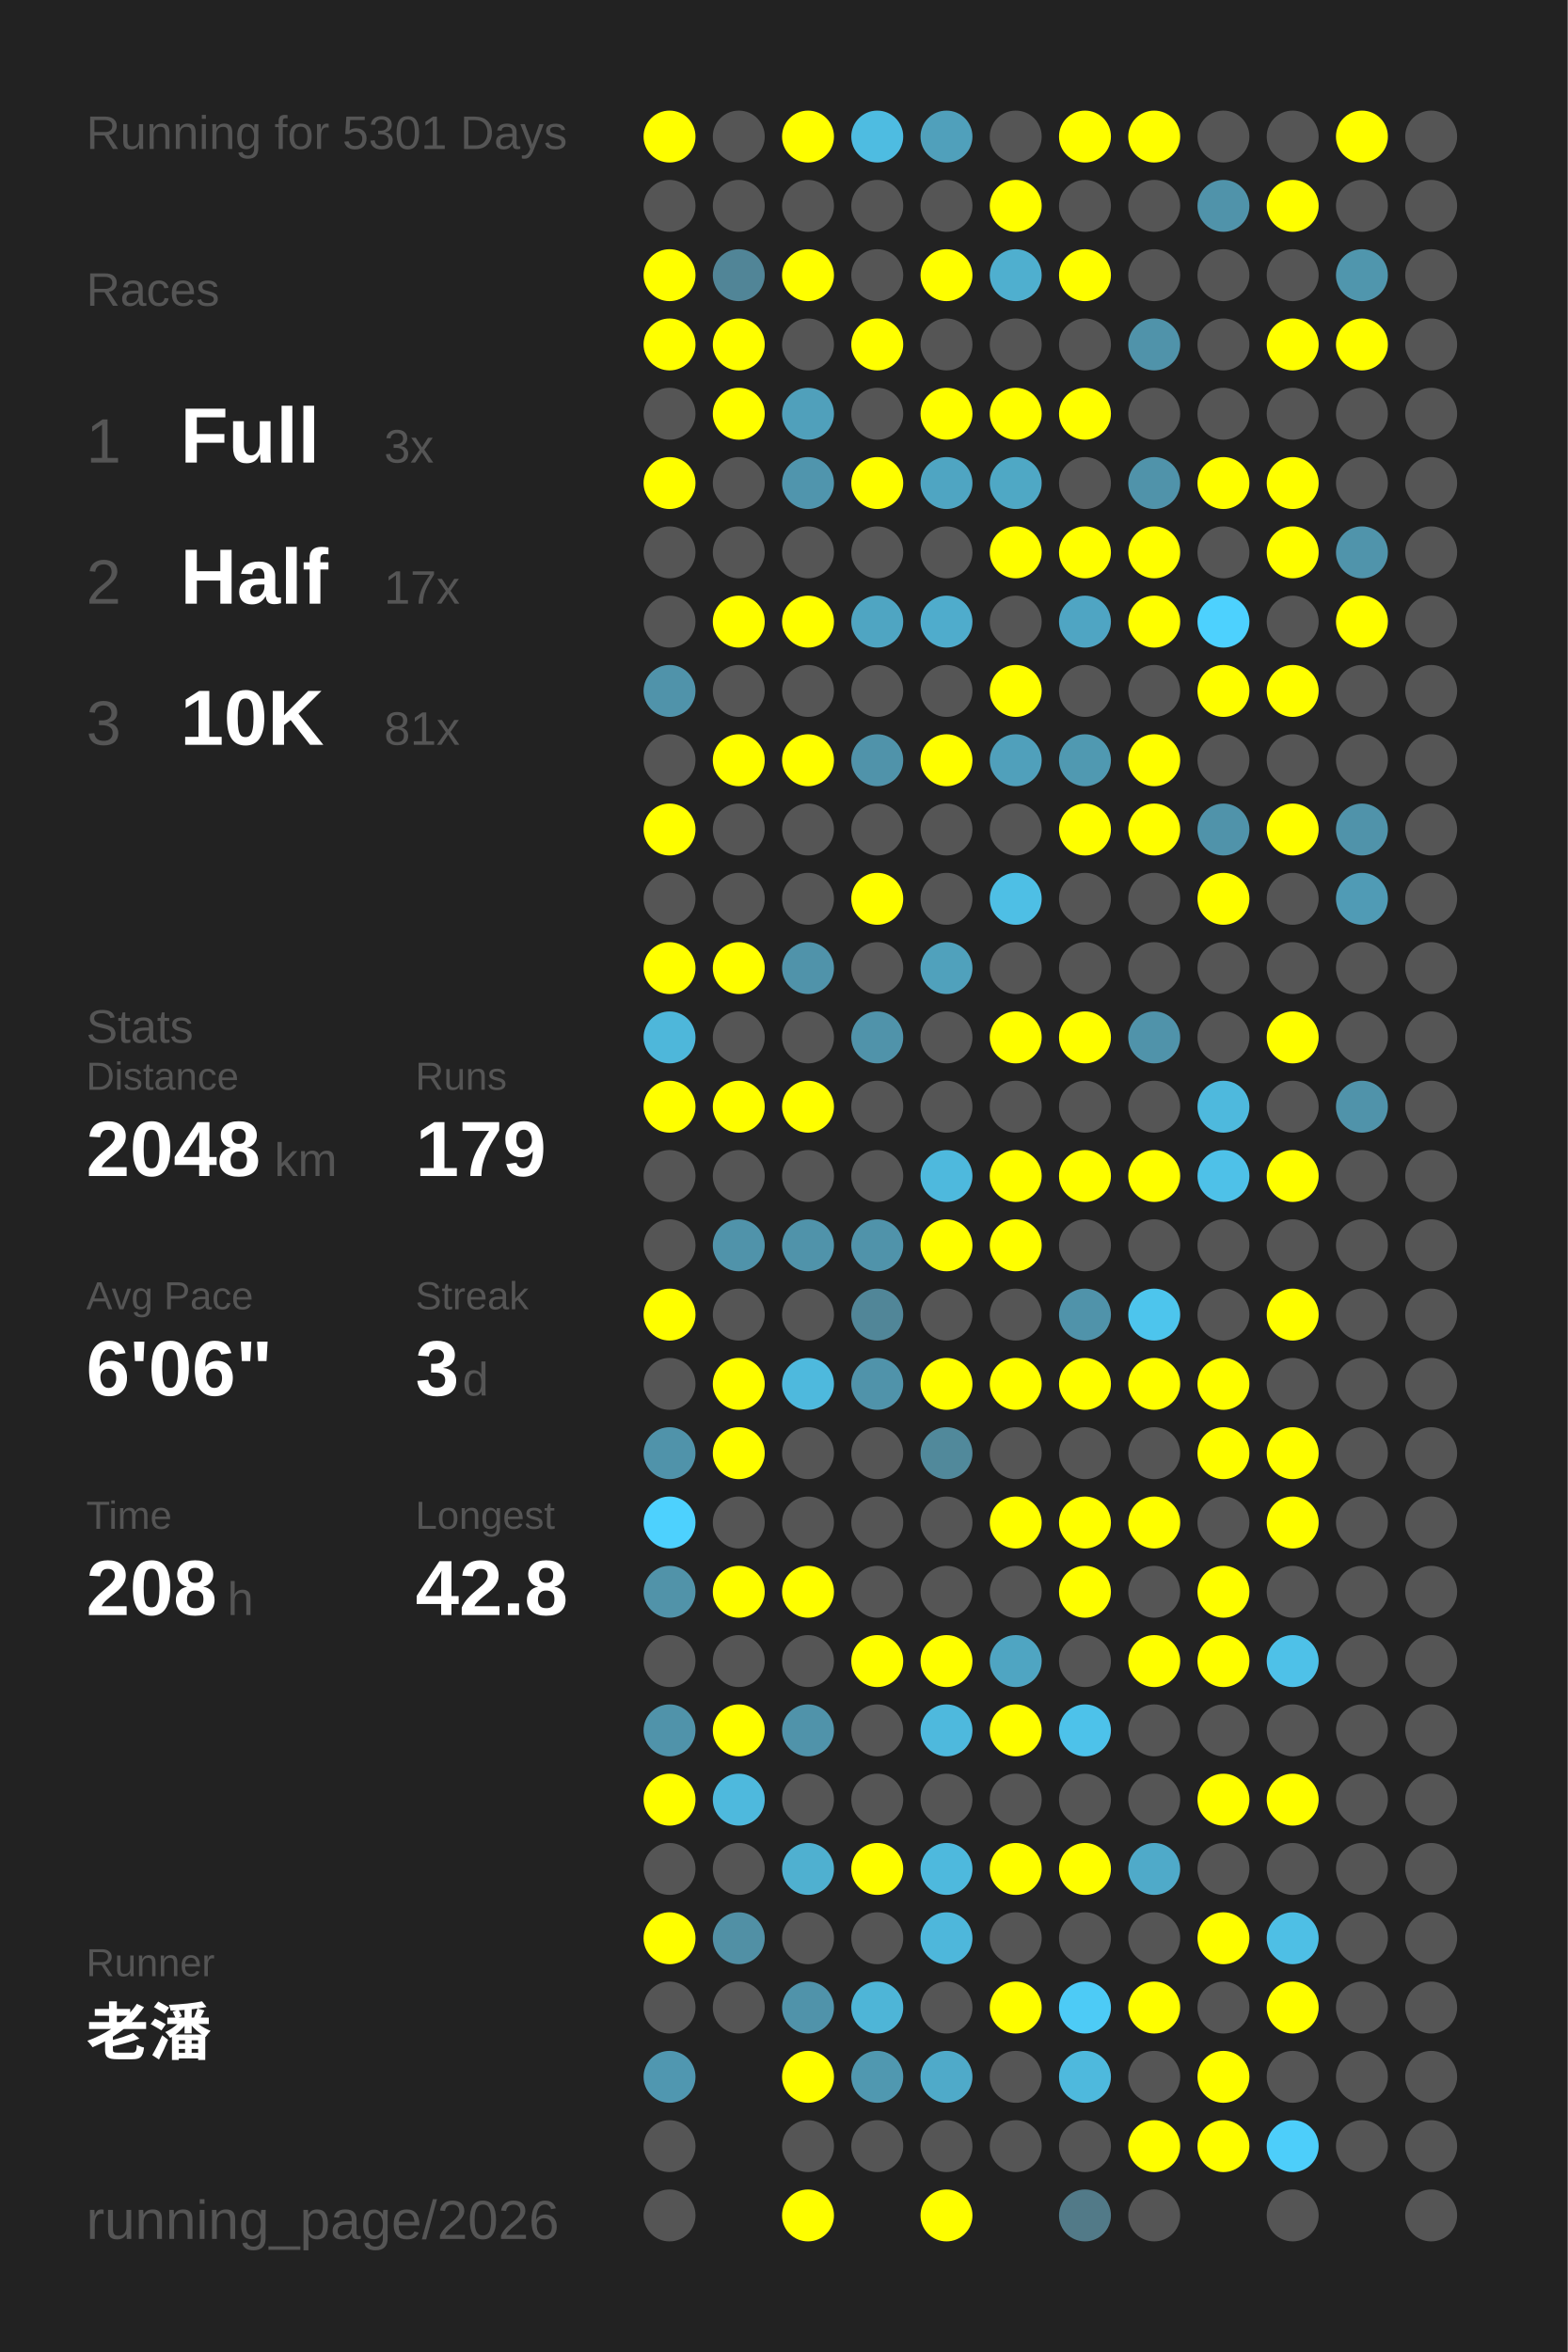
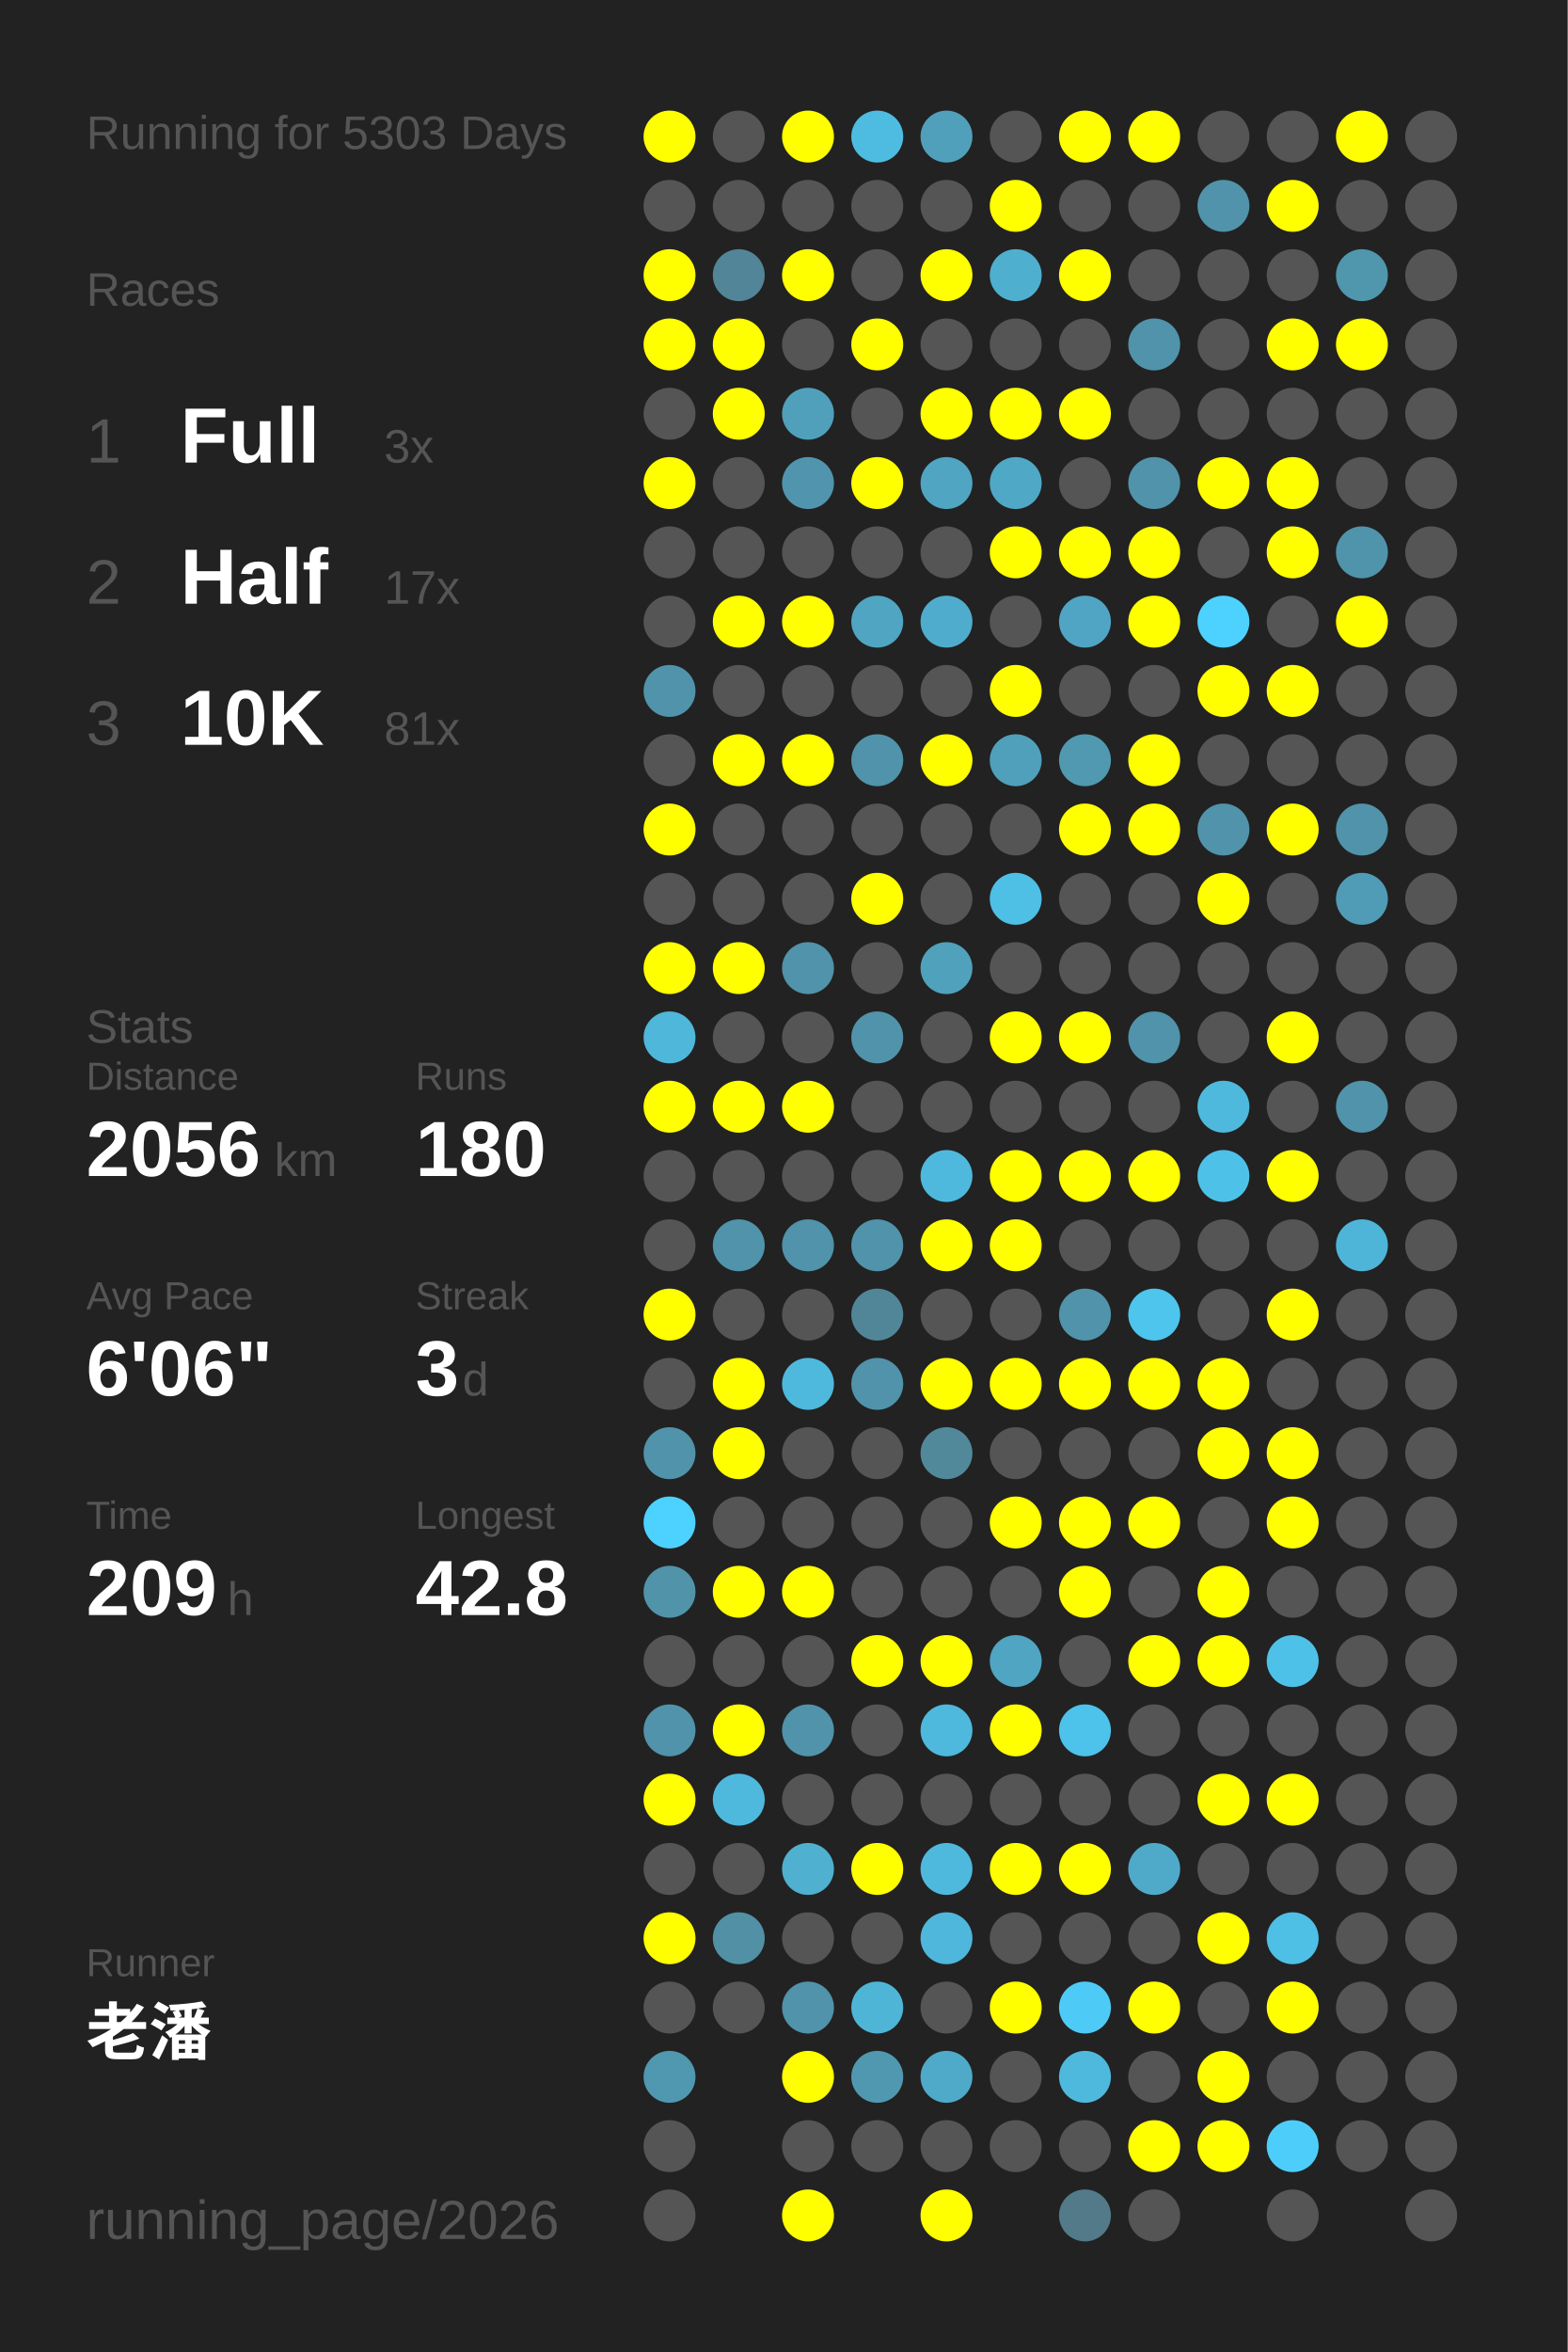
<svg xmlns="http://www.w3.org/2000/svg" baseProfile="full" height="300mm" version="1.1" viewBox="0,0,200,300" width="200mm">
  <defs />
  <rect fill="#222222" height="300" width="200" x="0" y="0" />
-   <text fill="#555555" style="font-size:6px; font-family:Arial;" x="11" y="19">Running for 5301 Days</text>
+   <text fill="#555555" style="font-size:6px; font-family:Arial;" x="11" y="19">Running for 5303 Days</text>
  <text fill="#555555" style="font-size:6px; font-family:Arial;" x="11" y="39">Races</text>
  <text fill="#555555" style="font-size:8px; font-family:Arial;" x="11" y="59">1</text>
  <text fill="#FFFFFF" style="font-size:10px; font-family:Arial; font-weight:bold;" x="23" y="59">Full</text>
  <text fill="#555555" style="font-size:6px; font-family:Arial;" x="49" y="59">3x</text>
  <text fill="#555555" style="font-size:8px; font-family:Arial;" x="11" y="77">2</text>
  <text fill="#FFFFFF" style="font-size:10px; font-family:Arial; font-weight:bold;" x="23" y="77">Half</text>
  <text fill="#555555" style="font-size:6px; font-family:Arial;" x="49" y="77">17x</text>
  <text fill="#555555" style="font-size:8px; font-family:Arial;" x="11" y="95">3</text>
  <text fill="#FFFFFF" style="font-size:10px; font-family:Arial; font-weight:bold;" x="23" y="95">10K</text>
  <text fill="#555555" style="font-size:6px; font-family:Arial;" x="49" y="95">81x</text>
  <text fill="#555555" style="font-size:6px; font-family:Arial;" x="11" y="133">Stats</text>
  <text fill="#555555" style="font-size:5px; font-family:Arial;" x="11" y="139">Distance</text>
-   <text fill="#FFFFFF" style="font-size:10px; font-family:Arial; font-weight:bold;" x="11" y="150">2048</text>
+   <text fill="#FFFFFF" style="font-size:10px; font-family:Arial; font-weight:bold;" x="11" y="150">2056</text>
  <text fill="#555555" style="font-size:6px; font-family:Arial;" x="35" y="150">km</text>
  <text fill="#555555" style="font-size:5px; font-family:Arial;" x="53" y="139">Runs</text>
-   <text fill="#FFFFFF" style="font-size:10px; font-family:Arial; font-weight:bold;" x="53" y="150">179</text>
+   <text fill="#FFFFFF" style="font-size:10px; font-family:Arial; font-weight:bold;" x="53" y="150">180</text>
  <text fill="#555555" style="font-size:5px; font-family:Arial;" x="11" y="167">Avg Pace</text>
  <text fill="#FFFFFF" style="font-size:10px; font-family:Arial; font-weight:bold;" x="11" y="178">6'06"</text>
  <text fill="#555555" style="font-size:5px; font-family:Arial;" x="53" y="167">Streak</text>
  <text fill="#FFFFFF" style="font-size:10px; font-family:Arial; font-weight:bold;" x="53" y="178">3</text>
  <text fill="#555555" style="font-size:6px; font-family:Arial;" x="59" y="178">d</text>
  <text fill="#555555" style="font-size:5px; font-family:Arial;" x="11" y="195">Time</text>
-   <text fill="#FFFFFF" style="font-size:10px; font-family:Arial; font-weight:bold;" x="11" y="206">208</text>
+   <text fill="#FFFFFF" style="font-size:10px; font-family:Arial; font-weight:bold;" x="11" y="206">209</text>
  <text fill="#555555" style="font-size:6px; font-family:Arial;" x="29" y="206">h</text>
  <text fill="#555555" style="font-size:5px; font-family:Arial;" x="53" y="195">Longest</text>
  <text fill="#FFFFFF" style="font-size:10px; font-family:Arial; font-weight:bold;" x="53" y="206">42.8</text>
  <text fill="#555555" style="font-size:5px; font-family:Arial;" x="11" y="252.065">Runner</text>
  <text fill="#FFFFFF" style="font-size:8px; font-family:Arial; font-weight:bold;" x="11" y="262.065">老潘</text>
  <text fill="#555555" style="font-size:7px; font-family:Arial;" x="11" y="285.581">running_page/2026</text>
  <circle cx="85.417" cy="17.419" fill="#FFFF00" r="3.312" />
  <circle cx="85.417" cy="26.258" fill="#555555" r="3.312" />
  <circle cx="85.417" cy="35.097" fill="#FFFF00" r="3.312" />
  <circle cx="85.417" cy="43.935" fill="#FFFF00" r="3.312" />
  <circle cx="85.417" cy="52.774" fill="#555555" r="3.312" />
  <circle cx="85.417" cy="61.613" fill="#FFFF00" r="3.312" />
  <circle cx="85.417" cy="70.452" fill="#555555" r="3.312" />
  <circle cx="85.417" cy="79.29" fill="#555555" r="3.312" />
  <circle cx="85.417" cy="88.129" fill="#5093aa" r="3.312" />
  <circle cx="85.417" cy="96.968" fill="#555555" r="3.312" />
  <circle cx="85.417" cy="105.806" fill="#FFFF00" r="3.312" />
  <circle cx="85.417" cy="114.645" fill="#555555" r="3.312" />
  <circle cx="85.417" cy="123.484" fill="#FFFF00" r="3.312" />
  <circle cx="85.417" cy="132.323" fill="#4eb7da" r="3.312" />
  <circle cx="85.417" cy="141.161" fill="#FFFF00" r="3.312" />
  <circle cx="85.417" cy="150" fill="#555555" r="3.312" />
  <circle cx="85.417" cy="158.839" fill="#555555" r="3.312" />
  <circle cx="85.417" cy="167.677" fill="#FFFF00" r="3.312" />
  <circle cx="85.417" cy="176.516" fill="#555555" r="3.312" />
  <circle cx="85.417" cy="185.355" fill="#5093aa" r="3.312" />
  <circle cx="85.417" cy="194.194" fill="#4dd1fe" r="3.312" />
  <circle cx="85.417" cy="203.032" fill="#5193a9" r="3.312" />
  <circle cx="85.417" cy="211.871" fill="#555555" r="3.312" />
  <circle cx="85.417" cy="220.71" fill="#5093aa" r="3.312" />
  <circle cx="85.417" cy="229.548" fill="#FFFF00" r="3.312" />
  <circle cx="85.417" cy="238.387" fill="#555555" r="3.312" />
  <circle cx="85.417" cy="247.226" fill="#FFFF00" r="3.312" />
  <circle cx="85.417" cy="256.065" fill="#555555" r="3.312" />
  <circle cx="85.417" cy="264.903" fill="#5097b0" r="3.312" />
  <circle cx="85.417" cy="273.742" fill="#555555" r="3.312" />
  <circle cx="85.417" cy="282.581" fill="#555555" r="3.312" />
  <circle cx="94.25" cy="17.419" fill="#555555" r="3.312" />
  <circle cx="94.25" cy="26.258" fill="#555555" r="3.312" />
  <circle cx="94.25" cy="35.097" fill="#518597" r="3.312" />
  <circle cx="94.25" cy="43.935" fill="#FFFF00" r="3.312" />
  <circle cx="94.25" cy="52.774" fill="#FFFF00" r="3.312" />
  <circle cx="94.25" cy="61.613" fill="#555555" r="3.312" />
  <circle cx="94.25" cy="70.452" fill="#555555" r="3.312" />
  <circle cx="94.25" cy="79.29" fill="#FFFF00" r="3.312" />
  <circle cx="94.25" cy="88.129" fill="#555555" r="3.312" />
  <circle cx="94.25" cy="96.968" fill="#FFFF00" r="3.312" />
  <circle cx="94.25" cy="105.806" fill="#555555" r="3.312" />
  <circle cx="94.25" cy="114.645" fill="#555555" r="3.312" />
  <circle cx="94.25" cy="123.484" fill="#FFFF00" r="3.312" />
  <circle cx="94.25" cy="132.323" fill="#555555" r="3.312" />
  <circle cx="94.25" cy="141.161" fill="#FFFF00" r="3.312" />
  <circle cx="94.25" cy="150" fill="#555555" r="3.312" />
  <circle cx="94.25" cy="158.839" fill="#5093aa" r="3.312" />
  <circle cx="94.25" cy="167.677" fill="#555555" r="3.312" />
  <circle cx="94.25" cy="176.516" fill="#FFFF00" r="3.312" />
  <circle cx="94.25" cy="185.355" fill="#FFFF00" r="3.312" />
  <circle cx="94.25" cy="194.194" fill="#555555" r="3.312" />
  <circle cx="94.25" cy="203.032" fill="#FFFF00" r="3.312" />
  <circle cx="94.25" cy="211.871" fill="#555555" r="3.312" />
  <circle cx="94.25" cy="220.71" fill="#FFFF00" r="3.312" />
  <circle cx="94.25" cy="229.548" fill="#4eb9dd" r="3.312" />
  <circle cx="94.25" cy="238.387" fill="#555555" r="3.312" />
  <circle cx="94.25" cy="247.226" fill="#5190a5" r="3.312" />
  <circle cx="94.25" cy="256.065" fill="#555555" r="3.312" />
  <circle cx="103.083" cy="17.419" fill="#FFFF00" r="3.312" />
  <circle cx="103.083" cy="26.258" fill="#555555" r="3.312" />
  <circle cx="103.083" cy="35.097" fill="#FFFF00" r="3.312" />
  <circle cx="103.083" cy="43.935" fill="#555555" r="3.312" />
  <circle cx="103.083" cy="52.774" fill="#50a0bb" r="3.312" />
  <circle cx="103.083" cy="61.613" fill="#5095ad" r="3.312" />
  <circle cx="103.083" cy="70.452" fill="#555555" r="3.312" />
  <circle cx="103.083" cy="79.29" fill="#FFFF00" r="3.312" />
  <circle cx="103.083" cy="88.129" fill="#555555" r="3.312" />
  <circle cx="103.083" cy="96.968" fill="#FFFF00" r="3.312" />
  <circle cx="103.083" cy="105.806" fill="#555555" r="3.312" />
  <circle cx="103.083" cy="114.645" fill="#555555" r="3.312" />
  <circle cx="103.083" cy="123.484" fill="#5093aa" r="3.312" />
  <circle cx="103.083" cy="132.323" fill="#555555" r="3.312" />
  <circle cx="103.083" cy="141.161" fill="#FFFF00" r="3.312" />
  <circle cx="103.083" cy="150" fill="#555555" r="3.312" />
  <circle cx="103.083" cy="158.839" fill="#5093aa" r="3.312" />
  <circle cx="103.083" cy="167.677" fill="#555555" r="3.312" />
  <circle cx="103.083" cy="176.516" fill="#4eb9dd" r="3.312" />
  <circle cx="103.083" cy="185.355" fill="#555555" r="3.312" />
  <circle cx="103.083" cy="194.194" fill="#555555" r="3.312" />
  <circle cx="103.083" cy="203.032" fill="#FFFF00" r="3.312" />
  <circle cx="103.083" cy="211.871" fill="#555555" r="3.312" />
  <circle cx="103.083" cy="220.71" fill="#5093aa" r="3.312" />
  <circle cx="103.083" cy="229.548" fill="#555555" r="3.312" />
  <circle cx="103.083" cy="238.387" fill="#4fb0d0" r="3.312" />
  <circle cx="103.083" cy="247.226" fill="#555555" r="3.312" />
  <circle cx="103.083" cy="256.065" fill="#5093aa" r="3.312" />
  <circle cx="103.083" cy="264.903" fill="#FFFF00" r="3.312" />
  <circle cx="103.083" cy="273.742" fill="#555555" r="3.312" />
  <circle cx="103.083" cy="282.581" fill="#FFFF00" r="3.312" />
  <circle cx="111.917" cy="17.419" fill="#4ebce1" r="3.312" />
  <circle cx="111.917" cy="26.258" fill="#555555" r="3.312" />
  <circle cx="111.917" cy="35.097" fill="#555555" r="3.312" />
  <circle cx="111.917" cy="43.935" fill="#FFFF00" r="3.312" />
  <circle cx="111.917" cy="52.774" fill="#555555" r="3.312" />
  <circle cx="111.917" cy="61.613" fill="#FFFF00" r="3.312" />
  <circle cx="111.917" cy="70.452" fill="#555555" r="3.312" />
  <circle cx="111.917" cy="79.29" fill="#4fa5c2" r="3.312" />
  <circle cx="111.917" cy="88.129" fill="#555555" r="3.312" />
  <circle cx="111.917" cy="96.968" fill="#5093aa" r="3.312" />
  <circle cx="111.917" cy="105.806" fill="#555555" r="3.312" />
  <circle cx="111.917" cy="114.645" fill="#FFFF00" r="3.312" />
  <circle cx="111.917" cy="123.484" fill="#555555" r="3.312" />
  <circle cx="111.917" cy="132.323" fill="#5093aa" r="3.312" />
  <circle cx="111.917" cy="141.161" fill="#555555" r="3.312" />
  <circle cx="111.917" cy="150" fill="#555555" r="3.312" />
  <circle cx="111.917" cy="158.839" fill="#5093aa" r="3.312" />
  <circle cx="111.917" cy="167.677" fill="#518698" r="3.312" />
  <circle cx="111.917" cy="176.516" fill="#5093aa" r="3.312" />
  <circle cx="111.917" cy="185.355" fill="#555555" r="3.312" />
  <circle cx="111.917" cy="194.194" fill="#555555" r="3.312" />
  <circle cx="111.917" cy="203.032" fill="#555555" r="3.312" />
  <circle cx="111.917" cy="211.871" fill="#FFFF00" r="3.312" />
  <circle cx="111.917" cy="220.71" fill="#555555" r="3.312" />
  <circle cx="111.917" cy="229.548" fill="#555555" r="3.312" />
  <circle cx="111.917" cy="238.387" fill="#FFFF00" r="3.312" />
  <circle cx="111.917" cy="247.226" fill="#555555" r="3.312" />
  <circle cx="111.917" cy="256.065" fill="#4eb5d7" r="3.312" />
  <circle cx="111.917" cy="264.903" fill="#5098b0" r="3.312" />
  <circle cx="111.917" cy="273.742" fill="#555555" r="3.312" />
  <circle cx="120.75" cy="17.419" fill="#50a0bb" r="3.312" />
  <circle cx="120.75" cy="26.258" fill="#555555" r="3.312" />
  <circle cx="120.75" cy="35.097" fill="#FFFF00" r="3.312" />
  <circle cx="120.75" cy="43.935" fill="#555555" r="3.312" />
  <circle cx="120.75" cy="52.774" fill="#FFFF00" r="3.312" />
  <circle cx="120.75" cy="61.613" fill="#4fa5c2" r="3.312" />
  <circle cx="120.75" cy="70.452" fill="#555555" r="3.312" />
  <circle cx="120.75" cy="79.29" fill="#4faccc" r="3.312" />
  <circle cx="120.75" cy="88.129" fill="#555555" r="3.312" />
  <circle cx="120.75" cy="96.968" fill="#FFFF00" r="3.312" />
  <circle cx="120.75" cy="105.806" fill="#555555" r="3.312" />
  <circle cx="120.75" cy="114.645" fill="#555555" r="3.312" />
  <circle cx="120.75" cy="123.484" fill="#50a1bc" r="3.312" />
  <circle cx="120.75" cy="132.323" fill="#555555" r="3.312" />
  <circle cx="120.75" cy="141.161" fill="#555555" r="3.312" />
  <circle cx="120.75" cy="150" fill="#4eb9dd" r="3.312" />
  <circle cx="120.75" cy="158.839" fill="#FFFF00" r="3.312" />
  <circle cx="120.75" cy="167.677" fill="#555555" r="3.312" />
  <circle cx="120.75" cy="176.516" fill="#FFFF00" r="3.312" />
  <circle cx="120.75" cy="185.355" fill="#51899b" r="3.312" />
  <circle cx="120.75" cy="194.194" fill="#555555" r="3.312" />
  <circle cx="120.75" cy="203.032" fill="#555555" r="3.312" />
  <circle cx="120.75" cy="211.871" fill="#FFFF00" r="3.312" />
  <circle cx="120.75" cy="220.71" fill="#4eb9dd" r="3.312" />
  <circle cx="120.75" cy="229.548" fill="#555555" r="3.312" />
  <circle cx="120.75" cy="238.387" fill="#4eb9dd" r="3.312" />
  <circle cx="120.75" cy="247.226" fill="#4eb7db" r="3.312" />
  <circle cx="120.75" cy="256.065" fill="#555555" r="3.312" />
  <circle cx="120.75" cy="264.903" fill="#4faac9" r="3.312" />
  <circle cx="120.75" cy="273.742" fill="#555555" r="3.312" />
  <circle cx="120.75" cy="282.581" fill="#FFFF00" r="3.312" />
  <circle cx="129.583" cy="17.419" fill="#555555" r="3.312" />
  <circle cx="129.583" cy="26.258" fill="#FFFF00" r="3.312" />
  <circle cx="129.583" cy="35.097" fill="#4fafcf" r="3.312" />
  <circle cx="129.583" cy="43.935" fill="#555555" r="3.312" />
  <circle cx="129.583" cy="52.774" fill="#FFFF00" r="3.312" />
  <circle cx="129.583" cy="61.613" fill="#4fa8c5" r="3.312" />
  <circle cx="129.583" cy="70.452" fill="#FFFF00" r="3.312" />
  <circle cx="129.583" cy="79.29" fill="#555555" r="3.312" />
  <circle cx="129.583" cy="88.129" fill="#FFFF00" r="3.312" />
  <circle cx="129.583" cy="96.968" fill="#50a0bb" r="3.312" />
  <circle cx="129.583" cy="105.806" fill="#555555" r="3.312" />
  <circle cx="129.583" cy="114.645" fill="#4ebfe5" r="3.312" />
  <circle cx="129.583" cy="123.484" fill="#555555" r="3.312" />
  <circle cx="129.583" cy="132.323" fill="#FFFF00" r="3.312" />
  <circle cx="129.583" cy="141.161" fill="#555555" r="3.312" />
  <circle cx="129.583" cy="150" fill="#FFFF00" r="3.312" />
  <circle cx="129.583" cy="158.839" fill="#FFFF00" r="3.312" />
  <circle cx="129.583" cy="167.677" fill="#555555" r="3.312" />
  <circle cx="129.583" cy="176.516" fill="#FFFF00" r="3.312" />
  <circle cx="129.583" cy="185.355" fill="#555555" r="3.312" />
  <circle cx="129.583" cy="194.194" fill="#FFFF00" r="3.312" />
  <circle cx="129.583" cy="203.032" fill="#555555" r="3.312" />
  <circle cx="129.583" cy="211.871" fill="#4fa5c2" r="3.312" />
  <circle cx="129.583" cy="220.71" fill="#FFFF00" r="3.312" />
  <circle cx="129.583" cy="229.548" fill="#555555" r="3.312" />
  <circle cx="129.583" cy="238.387" fill="#FFFF00" r="3.312" />
  <circle cx="129.583" cy="247.226" fill="#555555" r="3.312" />
  <circle cx="129.583" cy="256.065" fill="#FFFF00" r="3.312" />
  <circle cx="129.583" cy="264.903" fill="#555555" r="3.312" />
  <circle cx="129.583" cy="273.742" fill="#555555" r="3.312" />
  <circle cx="138.417" cy="17.419" fill="#FFFF00" r="3.312" />
  <circle cx="138.417" cy="26.258" fill="#555555" r="3.312" />
  <circle cx="138.417" cy="35.097" fill="#FFFF00" r="3.312" />
  <circle cx="138.417" cy="43.935" fill="#555555" r="3.312" />
  <circle cx="138.417" cy="52.774" fill="#FFFF00" r="3.312" />
  <circle cx="138.417" cy="61.613" fill="#555555" r="3.312" />
  <circle cx="138.417" cy="70.452" fill="#FFFF00" r="3.312" />
  <circle cx="138.417" cy="79.29" fill="#4fa5c3" r="3.312" />
  <circle cx="138.417" cy="88.129" fill="#555555" r="3.312" />
  <circle cx="138.417" cy="96.968" fill="#5099b1" r="3.312" />
  <circle cx="138.417" cy="105.806" fill="#FFFF00" r="3.312" />
  <circle cx="138.417" cy="114.645" fill="#555555" r="3.312" />
  <circle cx="138.417" cy="123.484" fill="#555555" r="3.312" />
  <circle cx="138.417" cy="132.323" fill="#FFFF00" r="3.312" />
  <circle cx="138.417" cy="141.161" fill="#555555" r="3.312" />
  <circle cx="138.417" cy="150" fill="#FFFF00" r="3.312" />
  <circle cx="138.417" cy="158.839" fill="#555555" r="3.312" />
  <circle cx="138.417" cy="167.677" fill="#5093aa" r="3.312" />
  <circle cx="138.417" cy="176.516" fill="#FFFF00" r="3.312" />
  <circle cx="138.417" cy="185.355" fill="#555555" r="3.312" />
  <circle cx="138.417" cy="194.194" fill="#FFFF00" r="3.312" />
  <circle cx="138.417" cy="203.032" fill="#FFFF00" r="3.312" />
  <circle cx="138.417" cy="211.871" fill="#555555" r="3.312" />
  <circle cx="138.417" cy="220.71" fill="#4dc2ea" r="3.312" />
  <circle cx="138.417" cy="229.548" fill="#555555" r="3.312" />
  <circle cx="138.417" cy="238.387" fill="#FFFF00" r="3.312" />
  <circle cx="138.417" cy="247.226" fill="#555555" r="3.312" />
  <circle cx="138.417" cy="256.065" fill="#4dcbf6" r="3.312" />
  <circle cx="138.417" cy="264.903" fill="#4eb9dd" r="3.312" />
  <circle cx="138.417" cy="273.742" fill="#555555" r="3.312" />
  <circle cx="138.417" cy="282.581" fill="#527a88" r="3.312" />
  <circle cx="147.25" cy="17.419" fill="#FFFF00" r="3.312" />
  <circle cx="147.25" cy="26.258" fill="#555555" r="3.312" />
  <circle cx="147.25" cy="35.097" fill="#555555" r="3.312" />
  <circle cx="147.25" cy="43.935" fill="#5093aa" r="3.312" />
  <circle cx="147.25" cy="52.774" fill="#555555" r="3.312" />
  <circle cx="147.25" cy="61.613" fill="#5093aa" r="3.312" />
  <circle cx="147.25" cy="70.452" fill="#FFFF00" r="3.312" />
  <circle cx="147.25" cy="79.29" fill="#FFFF00" r="3.312" />
  <circle cx="147.25" cy="88.129" fill="#555555" r="3.312" />
  <circle cx="147.25" cy="96.968" fill="#FFFF00" r="3.312" />
  <circle cx="147.25" cy="105.806" fill="#FFFF00" r="3.312" />
  <circle cx="147.25" cy="114.645" fill="#555555" r="3.312" />
  <circle cx="147.25" cy="123.484" fill="#555555" r="3.312" />
  <circle cx="147.25" cy="132.323" fill="#5093aa" r="3.312" />
  <circle cx="147.25" cy="141.161" fill="#555555" r="3.312" />
  <circle cx="147.25" cy="150" fill="#FFFF00" r="3.312" />
  <circle cx="147.25" cy="158.839" fill="#555555" r="3.312" />
  <circle cx="147.25" cy="167.677" fill="#4dc5ed" r="3.312" />
  <circle cx="147.25" cy="176.516" fill="#FFFF00" r="3.312" />
  <circle cx="147.25" cy="185.355" fill="#555555" r="3.312" />
  <circle cx="147.25" cy="194.194" fill="#FFFF00" r="3.312" />
  <circle cx="147.25" cy="203.032" fill="#555555" r="3.312" />
  <circle cx="147.25" cy="211.871" fill="#FFFF00" r="3.312" />
  <circle cx="147.25" cy="220.71" fill="#555555" r="3.312" />
  <circle cx="147.25" cy="229.548" fill="#555555" r="3.312" />
  <circle cx="147.25" cy="238.387" fill="#4faac9" r="3.312" />
  <circle cx="147.25" cy="247.226" fill="#555555" r="3.312" />
  <circle cx="147.25" cy="256.065" fill="#FFFF00" r="3.312" />
  <circle cx="147.25" cy="264.903" fill="#555555" r="3.312" />
  <circle cx="147.25" cy="273.742" fill="#FFFF00" r="3.312" />
  <circle cx="147.25" cy="282.581" fill="#555555" r="3.312" />
  <circle cx="156.083" cy="17.419" fill="#555555" r="3.312" />
  <circle cx="156.083" cy="26.258" fill="#5093aa" r="3.312" />
  <circle cx="156.083" cy="35.097" fill="#555555" r="3.312" />
  <circle cx="156.083" cy="43.935" fill="#555555" r="3.312" />
  <circle cx="156.083" cy="52.774" fill="#555555" r="3.312" />
  <circle cx="156.083" cy="61.613" fill="#FFFF00" r="3.312" />
  <circle cx="156.083" cy="70.452" fill="#555555" r="3.312" />
  <circle cx="156.083" cy="79.29" fill="#4dd1fe" r="3.312" />
  <circle cx="156.083" cy="88.129" fill="#FFFF00" r="3.312" />
  <circle cx="156.083" cy="96.968" fill="#555555" r="3.312" />
  <circle cx="156.083" cy="105.806" fill="#5093aa" r="3.312" />
  <circle cx="156.083" cy="114.645" fill="#FFFF00" r="3.312" />
  <circle cx="156.083" cy="123.484" fill="#555555" r="3.312" />
  <circle cx="156.083" cy="132.323" fill="#555555" r="3.312" />
  <circle cx="156.083" cy="141.161" fill="#4eb9dd" r="3.312" />
  <circle cx="156.083" cy="150" fill="#4ec1e8" r="3.312" />
  <circle cx="156.083" cy="158.839" fill="#555555" r="3.312" />
  <circle cx="156.083" cy="167.677" fill="#555555" r="3.312" />
  <circle cx="156.083" cy="176.516" fill="#FFFF00" r="3.312" />
  <circle cx="156.083" cy="185.355" fill="#FFFF00" r="3.312" />
  <circle cx="156.083" cy="194.194" fill="#555555" r="3.312" />
  <circle cx="156.083" cy="203.032" fill="#FFFF00" r="3.312" />
  <circle cx="156.083" cy="211.871" fill="#FFFF00" r="3.312" />
  <circle cx="156.083" cy="220.71" fill="#555555" r="3.312" />
  <circle cx="156.083" cy="229.548" fill="#FFFF00" r="3.312" />
  <circle cx="156.083" cy="238.387" fill="#555555" r="3.312" />
  <circle cx="156.083" cy="247.226" fill="#FFFF00" r="3.312" />
  <circle cx="156.083" cy="256.065" fill="#555555" r="3.312" />
  <circle cx="156.083" cy="264.903" fill="#FFFF00" r="3.312" />
  <circle cx="156.083" cy="273.742" fill="#FFFF00" r="3.312" />
  <circle cx="164.917" cy="17.419" fill="#555555" r="3.312" />
  <circle cx="164.917" cy="26.258" fill="#FFFF00" r="3.312" />
  <circle cx="164.917" cy="35.097" fill="#555555" r="3.312" />
  <circle cx="164.917" cy="43.935" fill="#FFFF00" r="3.312" />
  <circle cx="164.917" cy="52.774" fill="#555555" r="3.312" />
  <circle cx="164.917" cy="61.613" fill="#FFFF00" r="3.312" />
  <circle cx="164.917" cy="70.452" fill="#FFFF00" r="3.312" />
  <circle cx="164.917" cy="79.29" fill="#555555" r="3.312" />
  <circle cx="164.917" cy="88.129" fill="#FFFF00" r="3.312" />
  <circle cx="164.917" cy="96.968" fill="#555555" r="3.312" />
  <circle cx="164.917" cy="105.806" fill="#FFFF00" r="3.312" />
  <circle cx="164.917" cy="114.645" fill="#555555" r="3.312" />
  <circle cx="164.917" cy="123.484" fill="#555555" r="3.312" />
  <circle cx="164.917" cy="132.323" fill="#FFFF00" r="3.312" />
  <circle cx="164.917" cy="141.161" fill="#555555" r="3.312" />
  <circle cx="164.917" cy="150" fill="#FFFF00" r="3.312" />
  <circle cx="164.917" cy="158.839" fill="#555555" r="3.312" />
  <circle cx="164.917" cy="167.677" fill="#FFFF00" r="3.312" />
  <circle cx="164.917" cy="176.516" fill="#555555" r="3.312" />
  <circle cx="164.917" cy="185.355" fill="#FFFF00" r="3.312" />
  <circle cx="164.917" cy="194.194" fill="#FFFF00" r="3.312" />
  <circle cx="164.917" cy="203.032" fill="#555555" r="3.312" />
  <circle cx="164.917" cy="211.871" fill="#4ec1e8" r="3.312" />
  <circle cx="164.917" cy="220.71" fill="#555555" r="3.312" />
  <circle cx="164.917" cy="229.548" fill="#FFFF00" r="3.312" />
  <circle cx="164.917" cy="238.387" fill="#555555" r="3.312" />
  <circle cx="164.917" cy="247.226" fill="#4ebfe5" r="3.312" />
  <circle cx="164.917" cy="256.065" fill="#FFFF00" r="3.312" />
  <circle cx="164.917" cy="264.903" fill="#555555" r="3.312" />
  <circle cx="164.917" cy="273.742" fill="#4dcefa" r="3.312" />
  <circle cx="164.917" cy="282.581" fill="#555555" r="3.312" />
  <circle cx="173.75" cy="17.419" fill="#FFFF00" r="3.312" />
  <circle cx="173.75" cy="26.258" fill="#555555" r="3.312" />
  <circle cx="173.75" cy="35.097" fill="#5096ad" r="3.312" />
  <circle cx="173.75" cy="43.935" fill="#FFFF00" r="3.312" />
  <circle cx="173.75" cy="52.774" fill="#555555" r="3.312" />
  <circle cx="173.75" cy="61.613" fill="#555555" r="3.312" />
  <circle cx="173.75" cy="70.452" fill="#5094ab" r="3.312" />
  <circle cx="173.75" cy="79.29" fill="#FFFF00" r="3.312" />
  <circle cx="173.75" cy="88.129" fill="#555555" r="3.312" />
  <circle cx="173.75" cy="96.968" fill="#555555" r="3.312" />
  <circle cx="173.75" cy="105.806" fill="#5093aa" r="3.312" />
  <circle cx="173.75" cy="114.645" fill="#509bb5" r="3.312" />
  <circle cx="173.75" cy="123.484" fill="#555555" r="3.312" />
  <circle cx="173.75" cy="132.323" fill="#555555" r="3.312" />
  <circle cx="173.75" cy="141.161" fill="#5093aa" r="3.312" />
  <circle cx="173.75" cy="150" fill="#555555" r="3.312" />
-   <circle cx="173.75" cy="158.839" fill="#555555" r="3.312" />
+   <circle cx="173.75" cy="158.839" fill="#4eb5d8" r="3.312" />
  <circle cx="173.75" cy="167.677" fill="#555555" r="3.312" />
  <circle cx="173.75" cy="176.516" fill="#555555" r="3.312" />
  <circle cx="173.75" cy="185.355" fill="#555555" r="3.312" />
  <circle cx="173.75" cy="194.194" fill="#555555" r="3.312" />
  <circle cx="173.75" cy="203.032" fill="#555555" r="3.312" />
  <circle cx="173.75" cy="211.871" fill="#555555" r="3.312" />
  <circle cx="173.75" cy="220.71" fill="#555555" r="3.312" />
  <circle cx="173.75" cy="229.548" fill="#555555" r="3.312" />
  <circle cx="173.75" cy="238.387" fill="#555555" r="3.312" />
  <circle cx="173.75" cy="247.226" fill="#555555" r="3.312" />
  <circle cx="173.75" cy="256.065" fill="#555555" r="3.312" />
  <circle cx="173.75" cy="264.903" fill="#555555" r="3.312" />
  <circle cx="173.75" cy="273.742" fill="#555555" r="3.312" />
  <circle cx="182.583" cy="17.419" fill="#555555" r="3.312" />
  <circle cx="182.583" cy="26.258" fill="#555555" r="3.312" />
  <circle cx="182.583" cy="35.097" fill="#555555" r="3.312" />
  <circle cx="182.583" cy="43.935" fill="#555555" r="3.312" />
  <circle cx="182.583" cy="52.774" fill="#555555" r="3.312" />
  <circle cx="182.583" cy="61.613" fill="#555555" r="3.312" />
  <circle cx="182.583" cy="70.452" fill="#555555" r="3.312" />
  <circle cx="182.583" cy="79.29" fill="#555555" r="3.312" />
  <circle cx="182.583" cy="88.129" fill="#555555" r="3.312" />
  <circle cx="182.583" cy="96.968" fill="#555555" r="3.312" />
  <circle cx="182.583" cy="105.806" fill="#555555" r="3.312" />
  <circle cx="182.583" cy="114.645" fill="#555555" r="3.312" />
  <circle cx="182.583" cy="123.484" fill="#555555" r="3.312" />
  <circle cx="182.583" cy="132.323" fill="#555555" r="3.312" />
  <circle cx="182.583" cy="141.161" fill="#555555" r="3.312" />
  <circle cx="182.583" cy="150" fill="#555555" r="3.312" />
  <circle cx="182.583" cy="158.839" fill="#555555" r="3.312" />
  <circle cx="182.583" cy="167.677" fill="#555555" r="3.312" />
  <circle cx="182.583" cy="176.516" fill="#555555" r="3.312" />
  <circle cx="182.583" cy="185.355" fill="#555555" r="3.312" />
  <circle cx="182.583" cy="194.194" fill="#555555" r="3.312" />
  <circle cx="182.583" cy="203.032" fill="#555555" r="3.312" />
  <circle cx="182.583" cy="211.871" fill="#555555" r="3.312" />
  <circle cx="182.583" cy="220.71" fill="#555555" r="3.312" />
  <circle cx="182.583" cy="229.548" fill="#555555" r="3.312" />
  <circle cx="182.583" cy="238.387" fill="#555555" r="3.312" />
  <circle cx="182.583" cy="247.226" fill="#555555" r="3.312" />
  <circle cx="182.583" cy="256.065" fill="#555555" r="3.312" />
  <circle cx="182.583" cy="264.903" fill="#555555" r="3.312" />
  <circle cx="182.583" cy="273.742" fill="#555555" r="3.312" />
  <circle cx="182.583" cy="282.581" fill="#555555" r="3.312" />
</svg>
